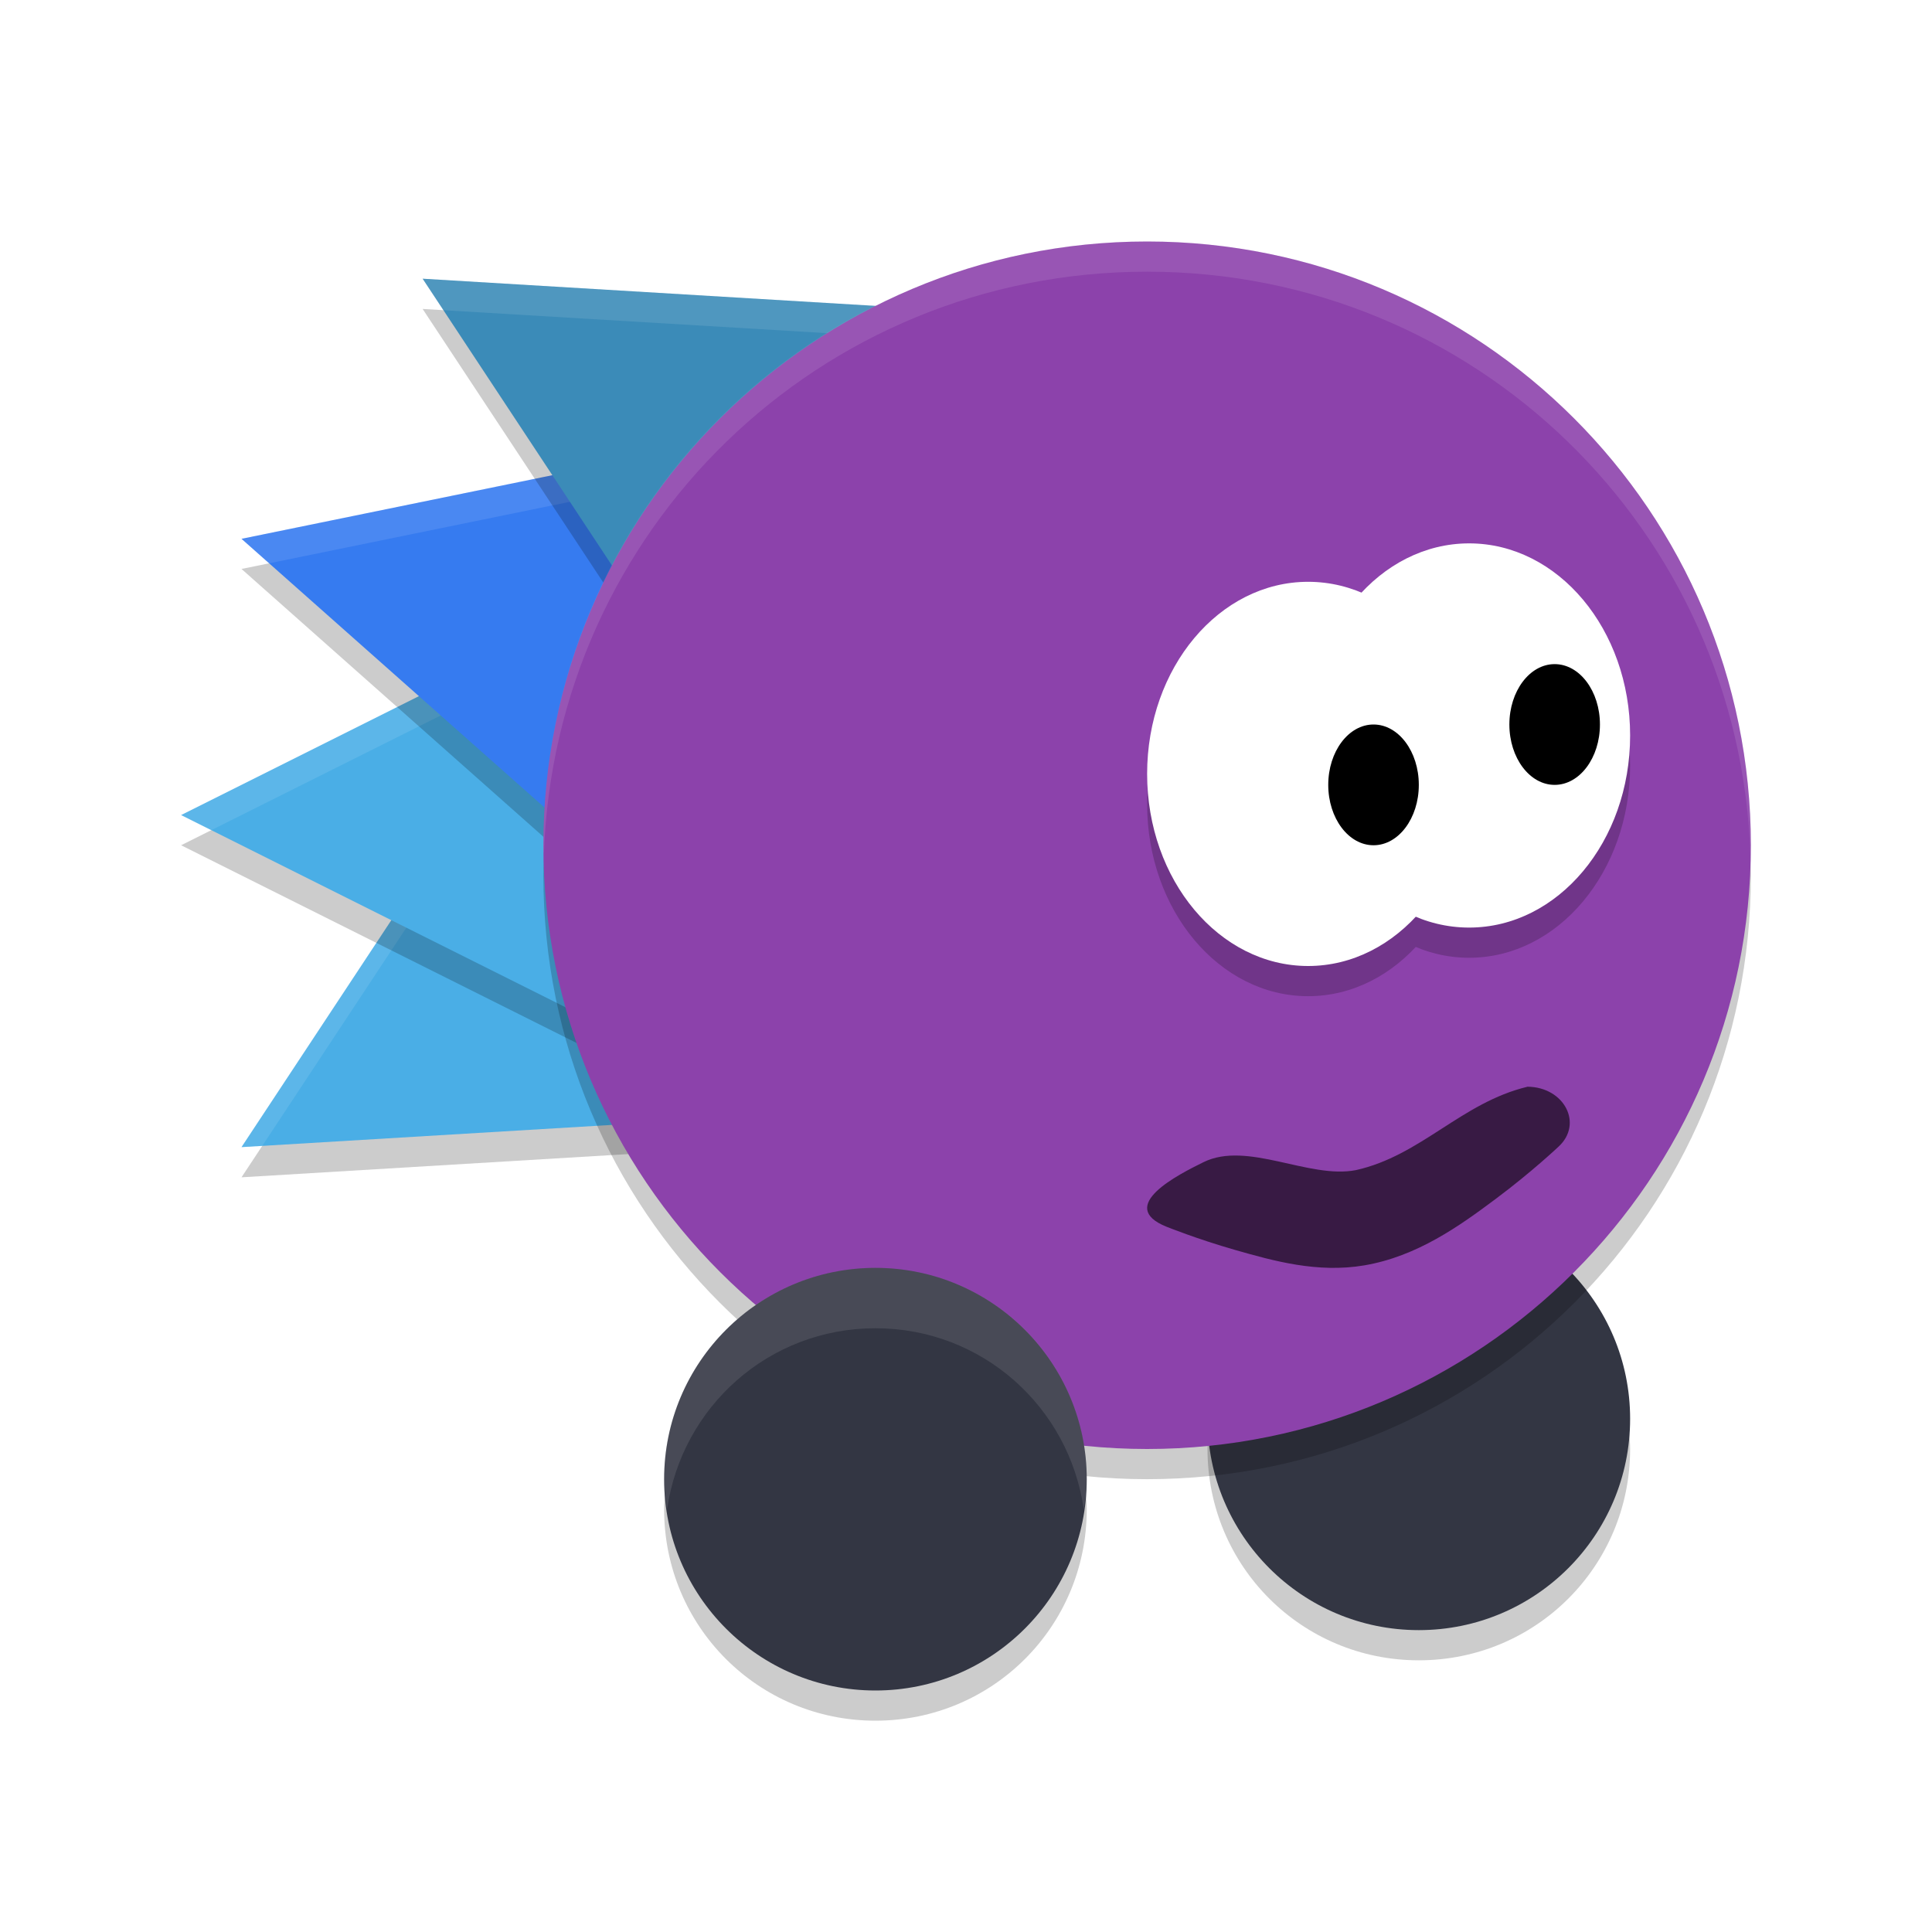
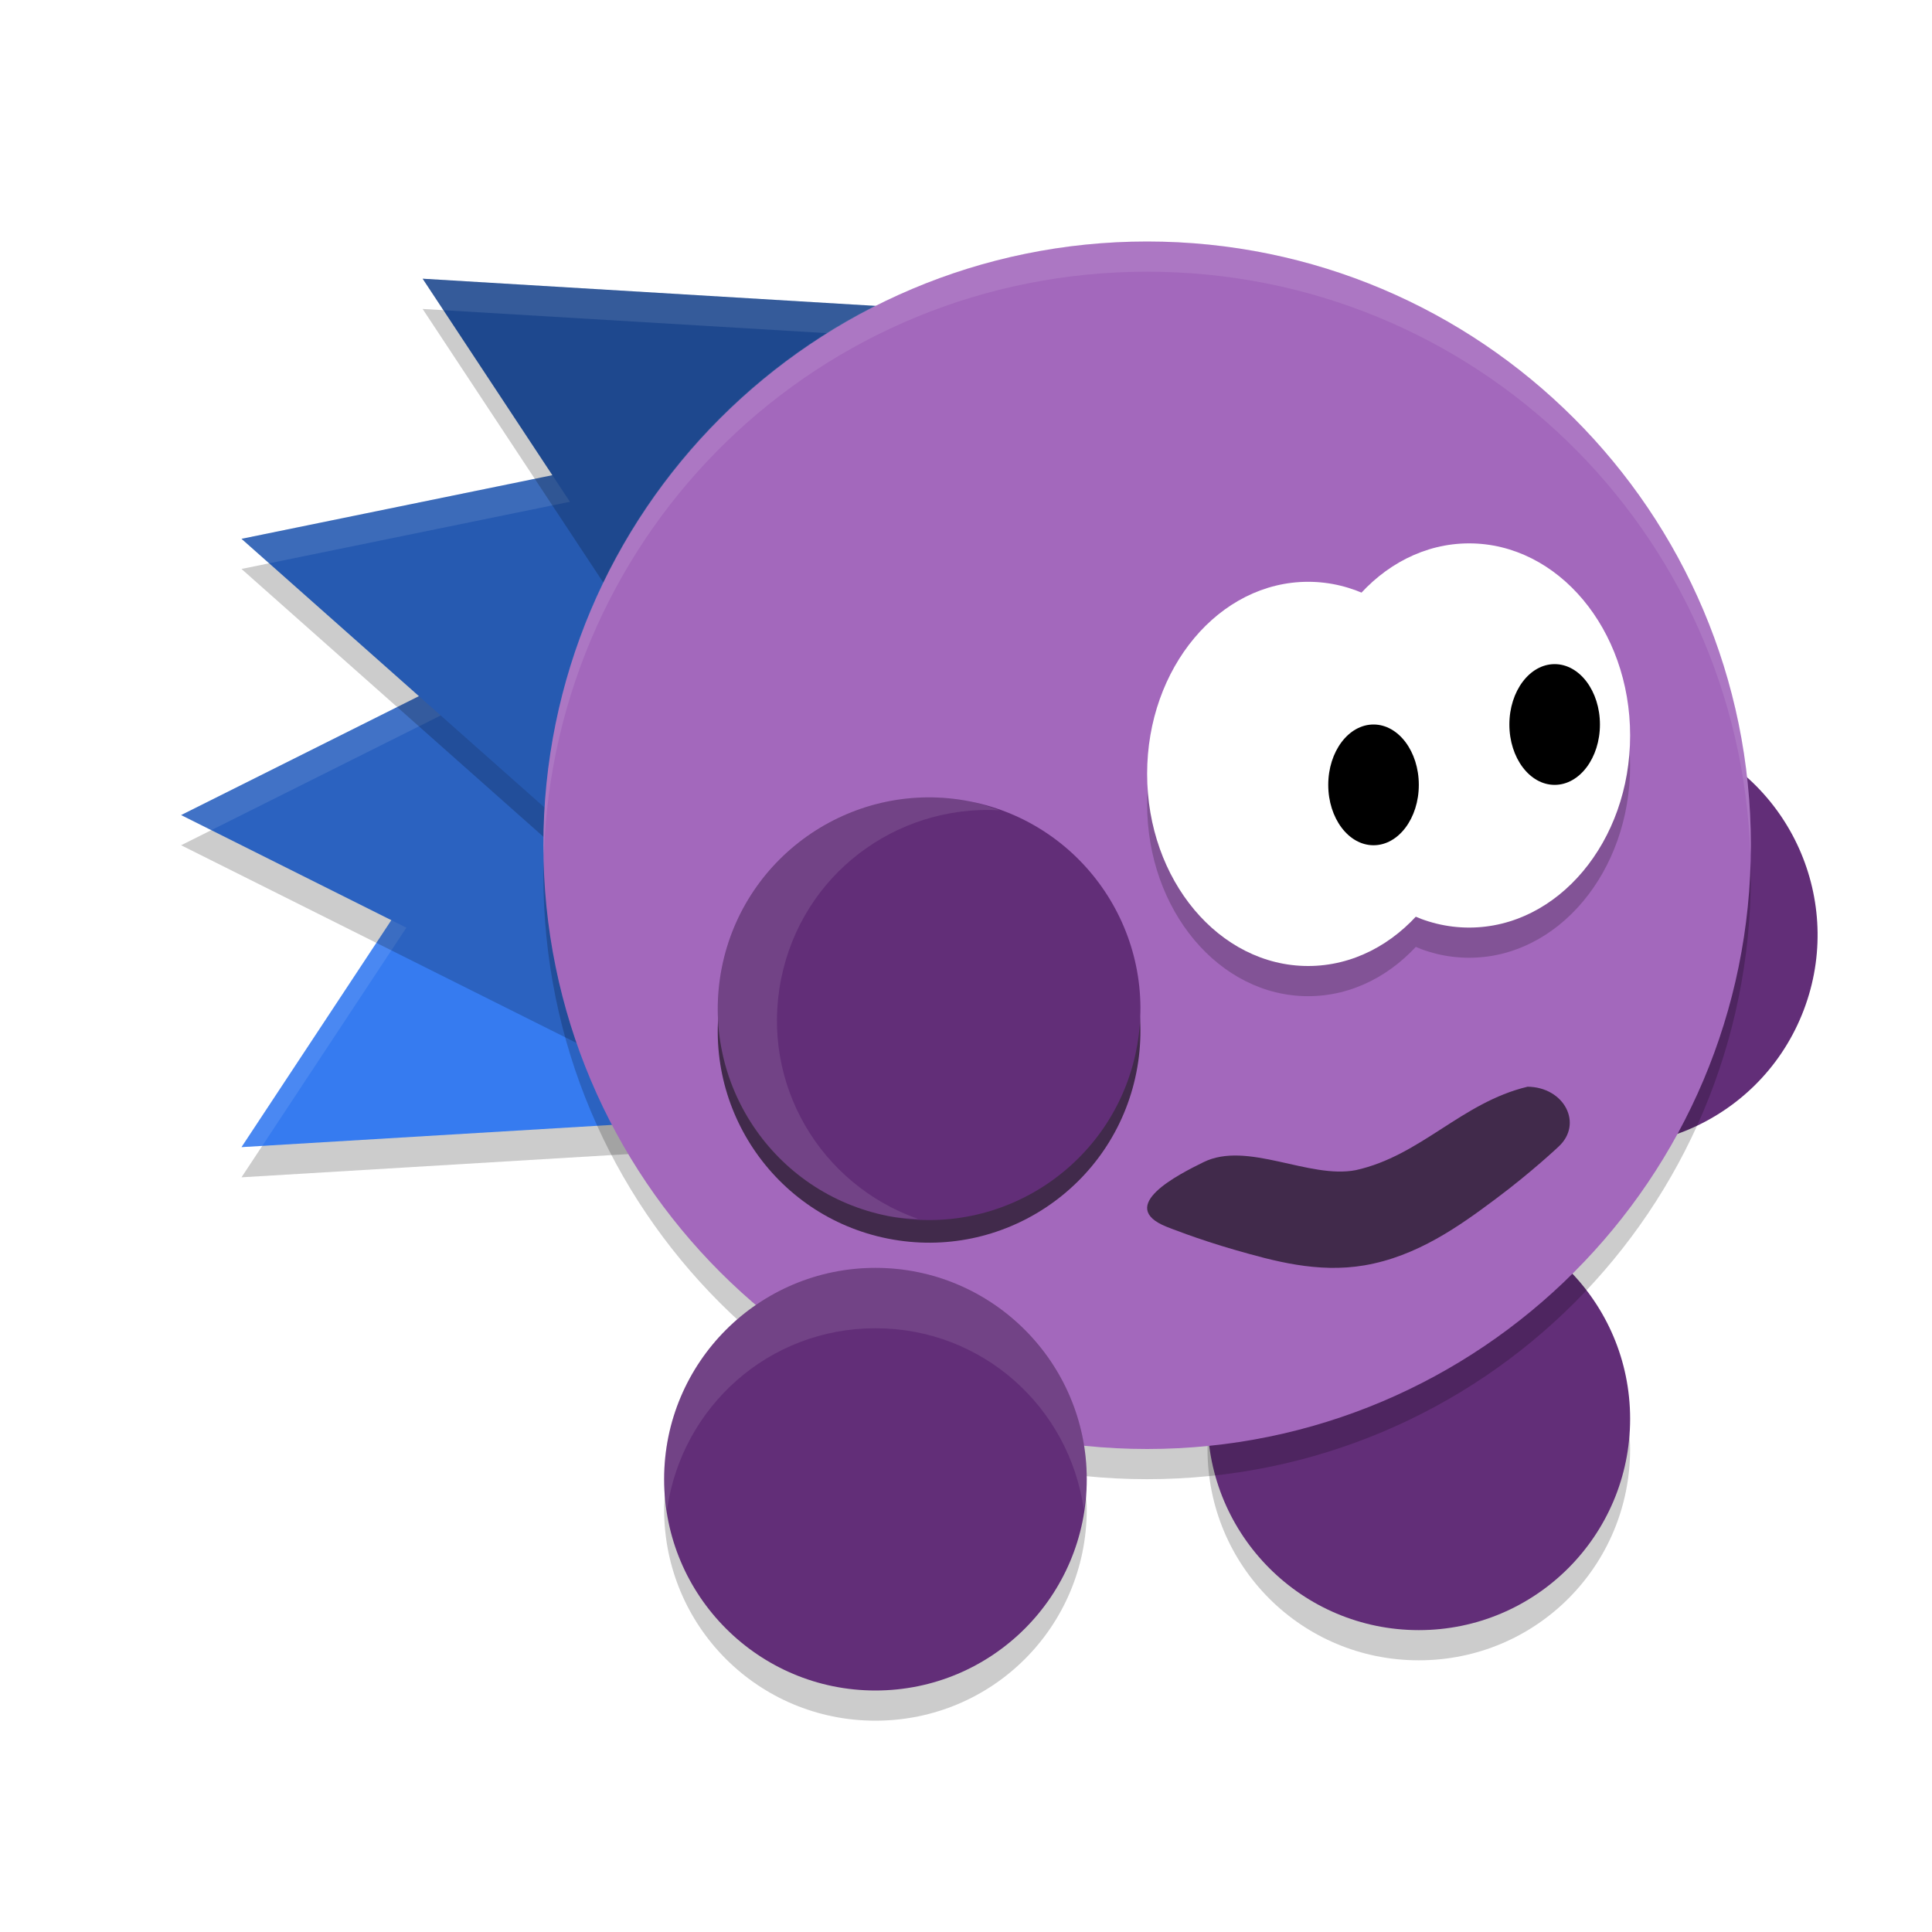
<svg xmlns="http://www.w3.org/2000/svg" xmlns:xlink="http://www.w3.org/1999/xlink" width="384pt" height="384pt" version="1.1" viewBox="0 0 384 384">
  <defs>
    <filter id="alpha" width="100%" height="100%" x="0%" y="0%" filterUnits="objectBoundingBox">
      <feColorMatrix in="SourceGraphic" type="matrix" values="0 0 0 0 1 0 0 0 0 1 0 0 0 0 1 0 0 0 1 0" />
    </filter>
    <mask id="mask0">
      <g filter="url(#alpha)">
        <rect width="384" height="384" x="0" y="0" style="fill:rgb(0%,0%,0%);fill-opacity:0.2" />
      </g>
    </mask>
    <clipPath id="clip1">
      <rect width="384" height="384" x="0" y="0" />
    </clipPath>
    <g id="surface5" clip-path="url(#clip1)">
      <path style="fill:rgb(0%,0%,0%)" d="M 132.59 294 C 132.301 295.98 132 297.949 132 300 C 132 323.27 150.73 342 174 342 C 197.27 342 216 323.27 216 300 C 216 297.949 215.699 295.98 215.41 294 C 212.496 314.375 195.215 330 174 330 C 152.785 330 135.504 314.375 132.59 294 Z M 132.59 294" />
    </g>
    <mask id="mask1">
      <g filter="url(#alpha)">
        <rect width="384" height="384" x="0" y="0" style="fill:rgb(0%,0%,0%);fill-opacity:0.2" />
      </g>
    </mask>
    <clipPath id="clip2">
      <rect width="384" height="384" x="0" y="0" />
    </clipPath>
    <g id="surface8" clip-path="url(#clip2)">
      <path style="fill:rgb(0%,0%,0%)" d="M 240.59 282 C 240.301 283.98 240 285.949 240 288 C 240 311.27 258.73 330 282 330 C 305.27 330 324 311.27 324 288 C 324 285.949 323.699 283.98 323.41 282 C 320.496 302.375 303.215 318 282 318 C 260.785 318 243.504 302.375 240.59 282 Z M 240.59 282" />
    </g>
    <mask id="mask2">
      <g filter="url(#alpha)">
        <rect width="384" height="384" x="0" y="0" style="fill:rgb(0%,0%,0%);fill-opacity:0.2" />
      </g>
    </mask>
    <clipPath id="clip3">
      <rect width="384" height="384" x="0" y="0" />
    </clipPath>
    <g id="surface11" clip-path="url(#clip3)">
      <path style="fill:rgb(0%,0%,0%)" d="M 132.938 216.887 L 56.25 221.508 L 48 234 L 139.645 228.492 Z M 132.938 216.887" />
    </g>
    <mask id="mask3">
      <g filter="url(#alpha)">
        <rect width="384" height="384" x="0" y="0" style="fill:rgb(0%,0%,0%);fill-opacity:0.102" />
      </g>
    </mask>
    <clipPath id="clip4">
      <rect width="384" height="384" x="0" y="0" />
    </clipPath>
    <g id="surface14" clip-path="url(#clip4)">
      <path style="fill:rgb(100.000%,100.000%,100.000%)" d="M 98.578 151.406 L 48 228 L 52.125 227.754 L 98.578 157.406 L 136.289 222.691 L 139.641 222.492 Z M 98.578 151.406" />
    </g>
    <mask id="mask4">
      <g filter="url(#alpha)">
        <rect width="384" height="384" x="0" y="0" style="fill:rgb(0%,0%,0%);fill-opacity:0.2" />
      </g>
    </mask>
    <clipPath id="clip5">
      <rect width="384" height="384" x="0" y="0" />
    </clipPath>
    <g id="surface17" clip-path="url(#clip5)">
      <path style="fill:rgb(0%,0%,0%)" d="M 48 162 L 36 168 L 120 210 L 120 198 Z M 48 162" />
    </g>
    <mask id="mask5">
      <g filter="url(#alpha)">
        <rect width="384" height="384" x="0" y="0" style="fill:rgb(0%,0%,0%);fill-opacity:0.102" />
      </g>
    </mask>
    <clipPath id="clip6">
      <rect width="384" height="384" x="0" y="0" />
    </clipPath>
    <g id="surface20" clip-path="url(#clip6)">
      <path style="fill:rgb(100.000%,100.000%,100.000%)" d="M 120 120 L 36 162 L 42 165 L 120 126 Z M 120 120" />
    </g>
    <mask id="mask6">
      <g filter="url(#alpha)">
        <rect width="384" height="384" x="0" y="0" style="fill:rgb(0%,0%,0%);fill-opacity:0.2" />
      </g>
    </mask>
    <clipPath id="clip7">
      <rect width="384" height="384" x="0" y="0" />
    </clipPath>
    <g id="surface23" clip-path="url(#clip7)">
      <path style="fill:rgb(0%,0%,0%)" d="M 137.93 94.688 L 134.531 95.391 L 116.672 162 L 58.992 110.836 L 48 113.086 L 116.672 174 Z M 137.93 94.688" />
    </g>
    <mask id="mask7">
      <g filter="url(#alpha)">
        <rect width="384" height="384" x="0" y="0" style="fill:rgb(0%,0%,0%);fill-opacity:0.102" />
      </g>
    </mask>
    <clipPath id="clip8">
      <rect width="384" height="384" x="0" y="0" />
    </clipPath>
    <g id="surface26" clip-path="url(#clip8)">
      <path style="fill:rgb(100.000%,100.000%,100.000%)" d="M 137.93 88.688 L 48 107.086 L 53.496 111.961 L 136.23 95.039 Z M 137.93 88.688" />
    </g>
    <mask id="mask8">
      <g filter="url(#alpha)">
        <rect width="384" height="384" x="0" y="0" style="fill:rgb(0%,0%,0%);fill-opacity:0.2" />
      </g>
    </mask>
    <clipPath id="clip9">
      <rect width="384" height="384" x="0" y="0" />
    </clipPath>
    <g id="surface29" clip-path="url(#clip9)">
      <path style="fill:rgb(0%,0%,0%)" d="M 84 61.406 L 134.578 138 C 185.777 56.18 177.664 49.266 134.578 126 L 92.25 61.898 Z M 84 61.406" />
    </g>
    <mask id="mask9">
      <g filter="url(#alpha)">
        <rect width="384" height="384" x="0" y="0" style="fill:rgb(0%,0%,0%);fill-opacity:0.102" />
      </g>
    </mask>
    <clipPath id="clip10">
      <rect width="384" height="384" x="0" y="0" />
    </clipPath>
    <g id="surface32" clip-path="url(#clip10)">
      <path style="fill:rgb(100.000%,100.000%,100.000%)" d="M 84 55.406 L 88.125 61.652 L 172.289 66.691 L 175.641 60.891 Z M 84 55.406" />
    </g>
    <mask id="mask10">
      <g filter="url(#alpha)">
        <rect width="384" height="384" x="0" y="0" style="fill:rgb(0%,0%,0%);fill-opacity:0.2" />
      </g>
    </mask>
    <clipPath id="clip11">
      <rect width="384" height="384" x="0" y="0" />
    </clipPath>
    <g id="surface35" clip-path="url(#clip11)">
      <path style="fill:rgb(0%,0%,0%)" d="M 108.305 168 C 108.207 170.004 108 171.973 108 174 C 108 240.48 161.52 294 228 294 C 294.48 294 348 240.48 348 174 C 348 171.973 347.797 170.004 347.699 168 C 344.566 231.648 292.453 282 228 282 C 163.547 282 111.43 231.648 108.305 168 Z M 108.305 168" />
    </g>
    <mask id="mask11">
      <g filter="url(#alpha)">
        <rect width="384" height="384" x="0" y="0" style="fill:rgb(0%,0%,0%);fill-opacity:0.2" />
      </g>
    </mask>
    <clipPath id="clip12">
      <rect width="384" height="384" x="0" y="0" />
    </clipPath>
    <g id="surface38" clip-path="url(#clip12)">
      <path style="fill:rgb(0%,0%,0%)" d="M 292 159.82 C 292 138.73 277.676 121.637 260 121.637 C 242.328 121.637 228 138.73 228 159.82 C 228 180.906 242.328 198 260 198 C 277.676 198 292 180.906 292 159.82 Z M 292 159.82" />
      <path style="fill:rgb(0%,0%,0%)" d="M 324 152.184 C 324 131.094 309.676 114 292 114 C 274.328 114 260 131.094 260 152.184 C 260 173.27 274.328 190.363 292 190.363 C 309.676 190.363 324 173.27 324 152.184 Z M 324 152.184" />
    </g>
    <mask id="mask12">
      <g filter="url(#alpha)">
        <rect width="384" height="384" x="0" y="0" style="fill:rgb(0%,0%,0%);fill-opacity:0.6" />
      </g>
    </mask>
    <clipPath id="clip13">
      <rect width="384" height="384" x="0" y="0" />
    </clipPath>
    <g id="surface41" clip-path="url(#clip13)">
      <path style="fill-rule:evenodd;fill:rgb(0%,0%,0%)" d="M 303.59 216 C 290.48 219.148 282.414 229.711 269.48 232.574 C 260.172 234.387 247.918 226.699 239.199 230.992 C 234.32 233.398 221.664 239.738 231.875 243.832 C 231.875 243.832 237.898 246.262 245.48 248.434 C 253.066 250.605 261.863 253.078 271.152 251.504 C 281.66 249.727 290.121 243.645 297.289 238.289 C 304.457 232.938 309.77 227.91 309.77 227.91 C 314.715 223.363 310.922 216.055 303.59 215.992 Z M 303.59 216" />
    </g>
    <mask id="mask13">
      <g filter="url(#alpha)">
        <rect width="384" height="384" x="0" y="0" style="fill:rgb(0%,0%,0%);fill-opacity:0.102" />
      </g>
    </mask>
    <clipPath id="clip14">
      <rect width="384" height="384" x="0" y="0" />
    </clipPath>
    <g id="surface44" clip-path="url(#clip14)">
      <path style="fill:rgb(100.000%,100.000%,100.000%)" d="M 228 48 C 161.52 48 108 101.52 108 168 C 108 168.66 108.062 169.305 108.094 169.957 C 110.219 105.371 162.879 54 228 54 C 293.121 54 345.781 105.371 347.906 169.957 C 347.938 169.305 348 168.66 348 168 C 348 101.52 294.48 48 228 48 Z M 228 48" />
    </g>
    <mask id="mask14">
      <g filter="url(#alpha)">
        <rect width="384" height="384" x="0" y="0" style="fill:rgb(0%,0%,0%);fill-opacity:0.102" />
      </g>
    </mask>
    <clipPath id="clip15">
      <rect width="384" height="384" x="0" y="0" />
    </clipPath>
    <g id="surface47" clip-path="url(#clip15)">
      <path style="fill:rgb(100.000%,100.000%,100.000%)" d="M 174 252 C 150.73 252 132 270.73 132 294 C 132 296.051 132.301 298.02 132.59 300 C 135.504 279.625 152.785 264 174 264 C 195.215 264 212.496 279.625 215.41 300 C 215.699 298.02 216 296.051 216 294 C 216 270.73 197.27 252 174 252 Z M 174 252" />
    </g>
+     <mask id="mask14-2">
+       <g style="filter:url(#alpha-3)">
+         <rect width="384" height="384" x="0" y="0" style="fill-opacity:0.102" />
+       </g>
+     </mask>
+     <filter id="alpha-3" width="1" height="1" x="0" y="0" filterUnits="objectBoundingBox">
+       <feColorMatrix in="SourceGraphic" type="matrix" values="0 0 0 0 1 0 0 0 0 1 0 0 0 0 1 0 0 0 1 0" />
+     </filter>
+     <mask id="mask14-2-8">
+       <g style="filter:url(#alpha-3-3)">
+         <rect width="384" height="384" x="0" y="0" style="fill-opacity:0.102" />
+       </g>
+     </mask>
+     <filter id="alpha-3-3" width="1" height="1" x="0" y="0" filterUnits="objectBoundingBox">
+       <feColorMatrix in="SourceGraphic" type="matrix" values="0 0 0 0 1 0 0 0 0 1 0 0 0 0 1 0 0 0 1 0" />
+     </filter>
  </defs>
+   <g transform="rotate(-67.75305,166.0642,131.7389)">
+     <path d="m 216,294 c 0,-23.195 -18.805,-42 -42,-42 -23.195,0 -42,18.805 -42,42 0,23.195 18.805,42 42,42 23.195,0 42,-18.805 42,-42 z m 0,0" style="fill:#622e78" />
+     <use width="100%" height="100%" x="0" y="0" mask="url(#mask14-2-8)" xlink:href="#surface47" />
+   </g>
  <g>
    <use mask="url(#mask0)" xlink:href="#surface5" />
    <use mask="url(#mask1)" xlink:href="#surface8" />
-     <path style="fill:rgb(20.000%,21.176%,26.274%)" d="M 324 282 C 324 258.805 305.195 240 282 240 C 258.805 240 240 258.805 240 282 C 240 305.195 258.805 324 282 324 C 305.195 324 324 305.195 324 282 Z M 324 282" />
+     <path style="fill:#622e78" d="M 324 282 C 324 258.805 305.195 240 282 240 C 258.805 240 240 258.805 240 282 C 240 305.195 258.805 324 282 324 C 305.195 324 324 305.195 324 282 Z M 324 282" />
    <use mask="url(#mask2)" xlink:href="#surface11" />
-     <path style="fill:rgb(29.019%,68.235%,90.196%)" d="M 48 228 L 98.578 151.395 L 139.633 222.5 Z M 48 228" />
+     <path style="fill:#367bf0" d="M 48 228 L 98.578 151.395 L 139.633 222.5 Z M 48 228" />
    <use mask="url(#mask3)" xlink:href="#surface14" />
    <use mask="url(#mask4)" xlink:href="#surface17" />
-     <path style="fill:rgb(29.019%,68.235%,90.196%)" d="M 36 162 L 120 120 L 120 204 Z M 36 162" />
+     <path style="fill:#2b62c0" d="M 36 162 L 120 120 L 120 204 Z M 36 162" />
    <use mask="url(#mask5)" xlink:href="#surface20" />
    <use mask="url(#mask6)" xlink:href="#surface23" />
-     <path style="fill:rgb(21.176%,48.235%,94.117%)" d="M 48 107.094 L 137.93 88.691 L 116.684 168 Z M 48 107.094" />
+     <path style="fill:#265ab1" d="M 48 107.094 L 137.93 88.691 L 116.684 168 Z M 48 107.094" />
    <use mask="url(#mask7)" xlink:href="#surface26" />
    <use mask="url(#mask8)" xlink:href="#surface29" />
-     <path style="fill:rgb(23.137%,54.509%,72.156%)" d="M 84 55.395 L 175.633 60.895 L 134.578 132 Z M 84 55.395" />
+     <path style="fill:#1e488e" d="M 84 55.395 L 175.633 60.895 L 134.578 132 Z M 84 55.395" />
    <use mask="url(#mask9)" xlink:href="#surface32" />
    <use mask="url(#mask10)" xlink:href="#surface35" />
-     <path style="fill:rgb(54.901%,25.882%,67.058%)" d="M 348 168 C 348 101.727 294.273 48 228 48 C 161.727 48 108 101.727 108 168 C 108 234.273 161.727 288 228 288 C 294.273 288 348 234.273 348 168 Z M 348 168" />
+     <path style="fill:#a368bc" d="M 348 168 C 348 101.727 294.273 48 228 48 C 161.727 48 108 101.727 108 168 C 108 234.273 161.727 288 228 288 C 294.273 288 348 234.273 348 168 Z M 348 168" />
    <use mask="url(#mask11)" xlink:href="#surface38" />
-     <path style="fill:rgb(20.000%,21.176%,26.274%)" d="M 216 294 C 216 270.805 197.195 252 174 252 C 150.805 252 132 270.805 132 294 C 132 317.195 150.805 336 174 336 C 197.195 336 216 317.195 216 294 Z M 216 294" />
    <path style="fill:rgb(100.000%,100.000%,100.000%)" d="M 292 153.816 C 292 132.73 277.676 115.637 260 115.637 C 242.328 115.637 228 132.73 228 153.816 C 228 174.906 242.328 192 260 192 C 277.676 192 292 174.906 292 153.816 Z M 292 153.816" />
    <path style="fill:rgb(100.000%,100.000%,100.000%)" d="M 324 146.18 C 324 125.094 309.676 108 292 108 C 274.328 108 260 125.094 260 146.18 C 260 167.27 274.328 184.363 292 184.363 C 309.676 184.363 324 167.27 324 146.18 Z M 324 146.18" />
    <path style="fill:rgb(0%,0%,0%)" d="M 282 156 C 282 149.371 277.969 144 273 144 C 268.031 144 264 149.371 264 156 C 264 162.629 268.031 168 273 168 C 277.969 168 282 162.629 282 156 Z M 282 156" />
    <use mask="url(#mask12)" xlink:href="#surface41" />
    <path style="fill:rgb(0%,0%,0%)" d="M 318 144 C 318 137.371 313.969 132 309 132 C 304.031 132 300 137.371 300 144 C 300 150.629 304.031 156 309 156 C 313.969 156 318 150.629 318 144 Z M 318 144" />
    <use mask="url(#mask13)" xlink:href="#surface44" />
-     <use mask="url(#mask14)" xlink:href="#surface47" />
+     <g>
+       <path d="M 216 294 C 216 270.805 197.195 252 174 252 C 150.805 252 132 270.805 132 294 C 132 317.195 150.805 336 174 336 C 197.195 336 216 317.195 216 294 Z M 216 294" style="fill:#622e78" />
+       <use mask="url(#mask14)" xlink:href="#surface47" />
+     </g>
+   </g>
+   <path d="m 192.847,163.794 c -22.751,-4.519 -44.859,10.261 -49.378,33.012 -4.519,22.751 10.261,44.859 33.012,49.378 22.751,4.519 44.859,-10.261 49.378,-33.012 4.519,-22.751 -10.261,-44.859 -33.012,-49.378 z m 0,0" style="opacity:0.6" />
+   <g transform="rotate(-78.76467,122.3749,240.7494)">
+     <path d="m 216,294 c 0,-23.195 -18.805,-42 -42,-42 -23.195,0 -42,18.805 -42,42 0,23.195 18.805,42 42,42 23.195,0 42,-18.805 42,-42 z m 0,0" style="fill:#622e78" />
+     <use width="100%" height="100%" x="0" y="0" mask="url(#mask14-2)" xlink:href="#surface47" />
  </g>
</svg>
